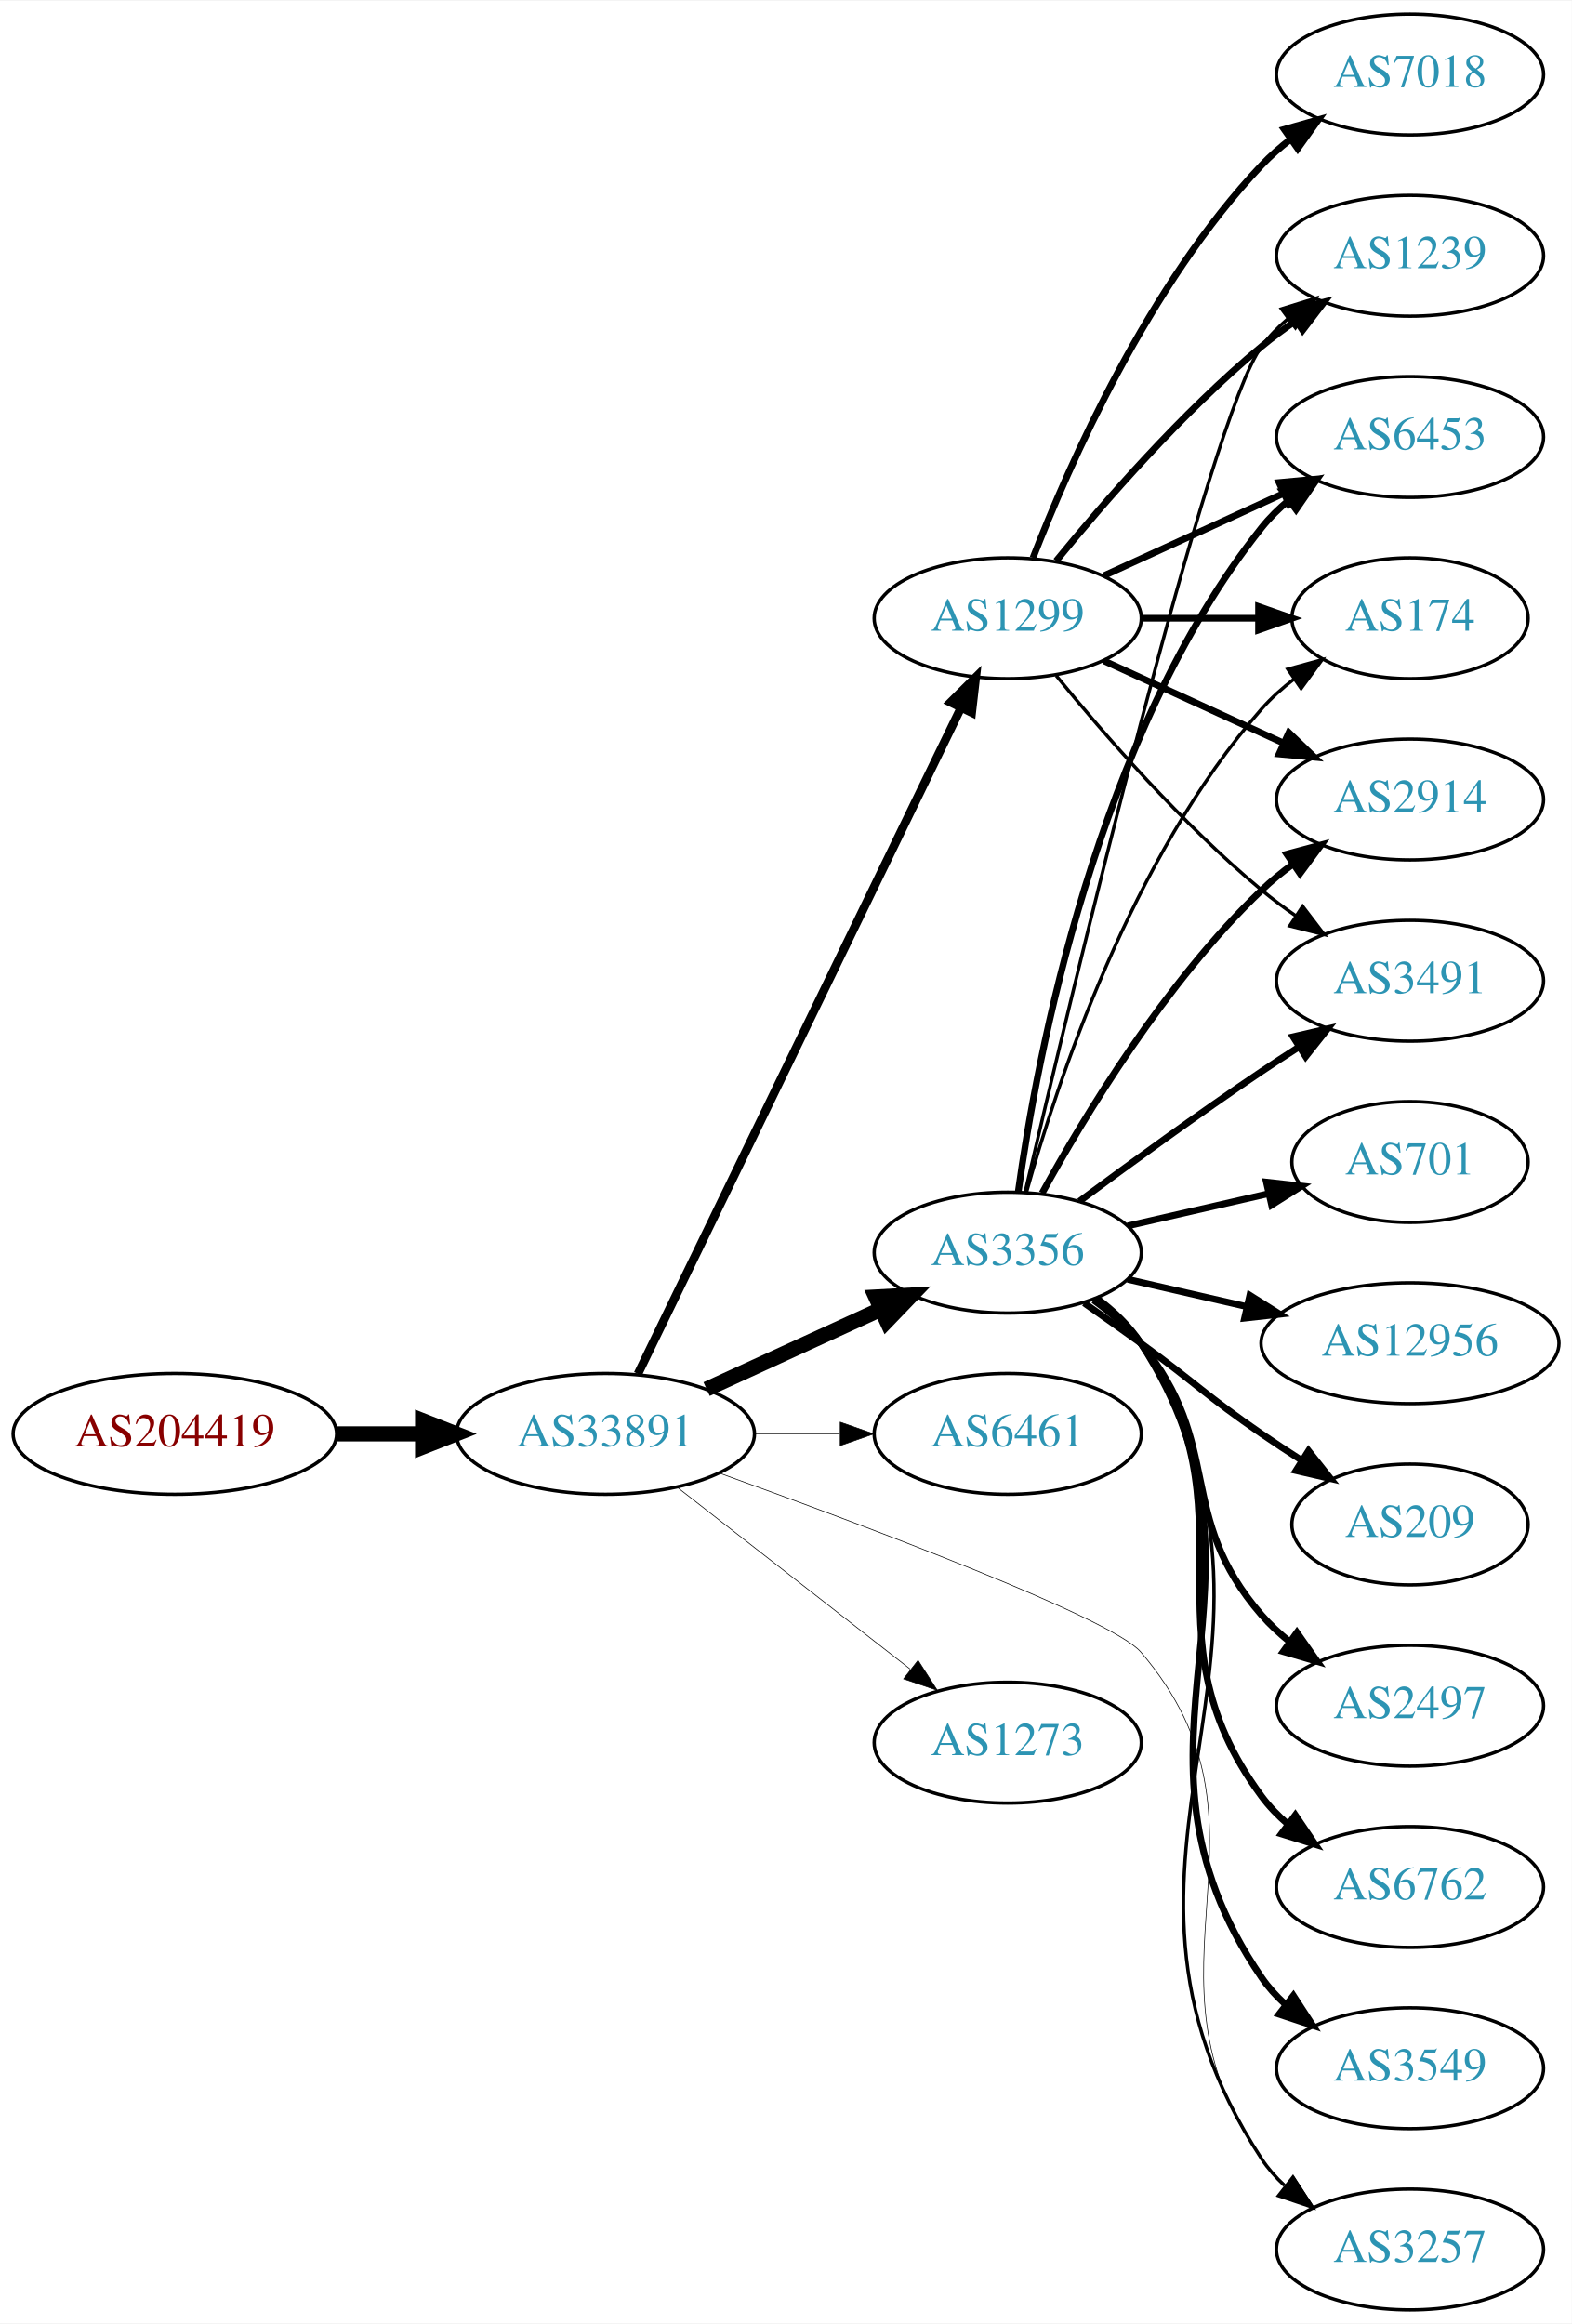
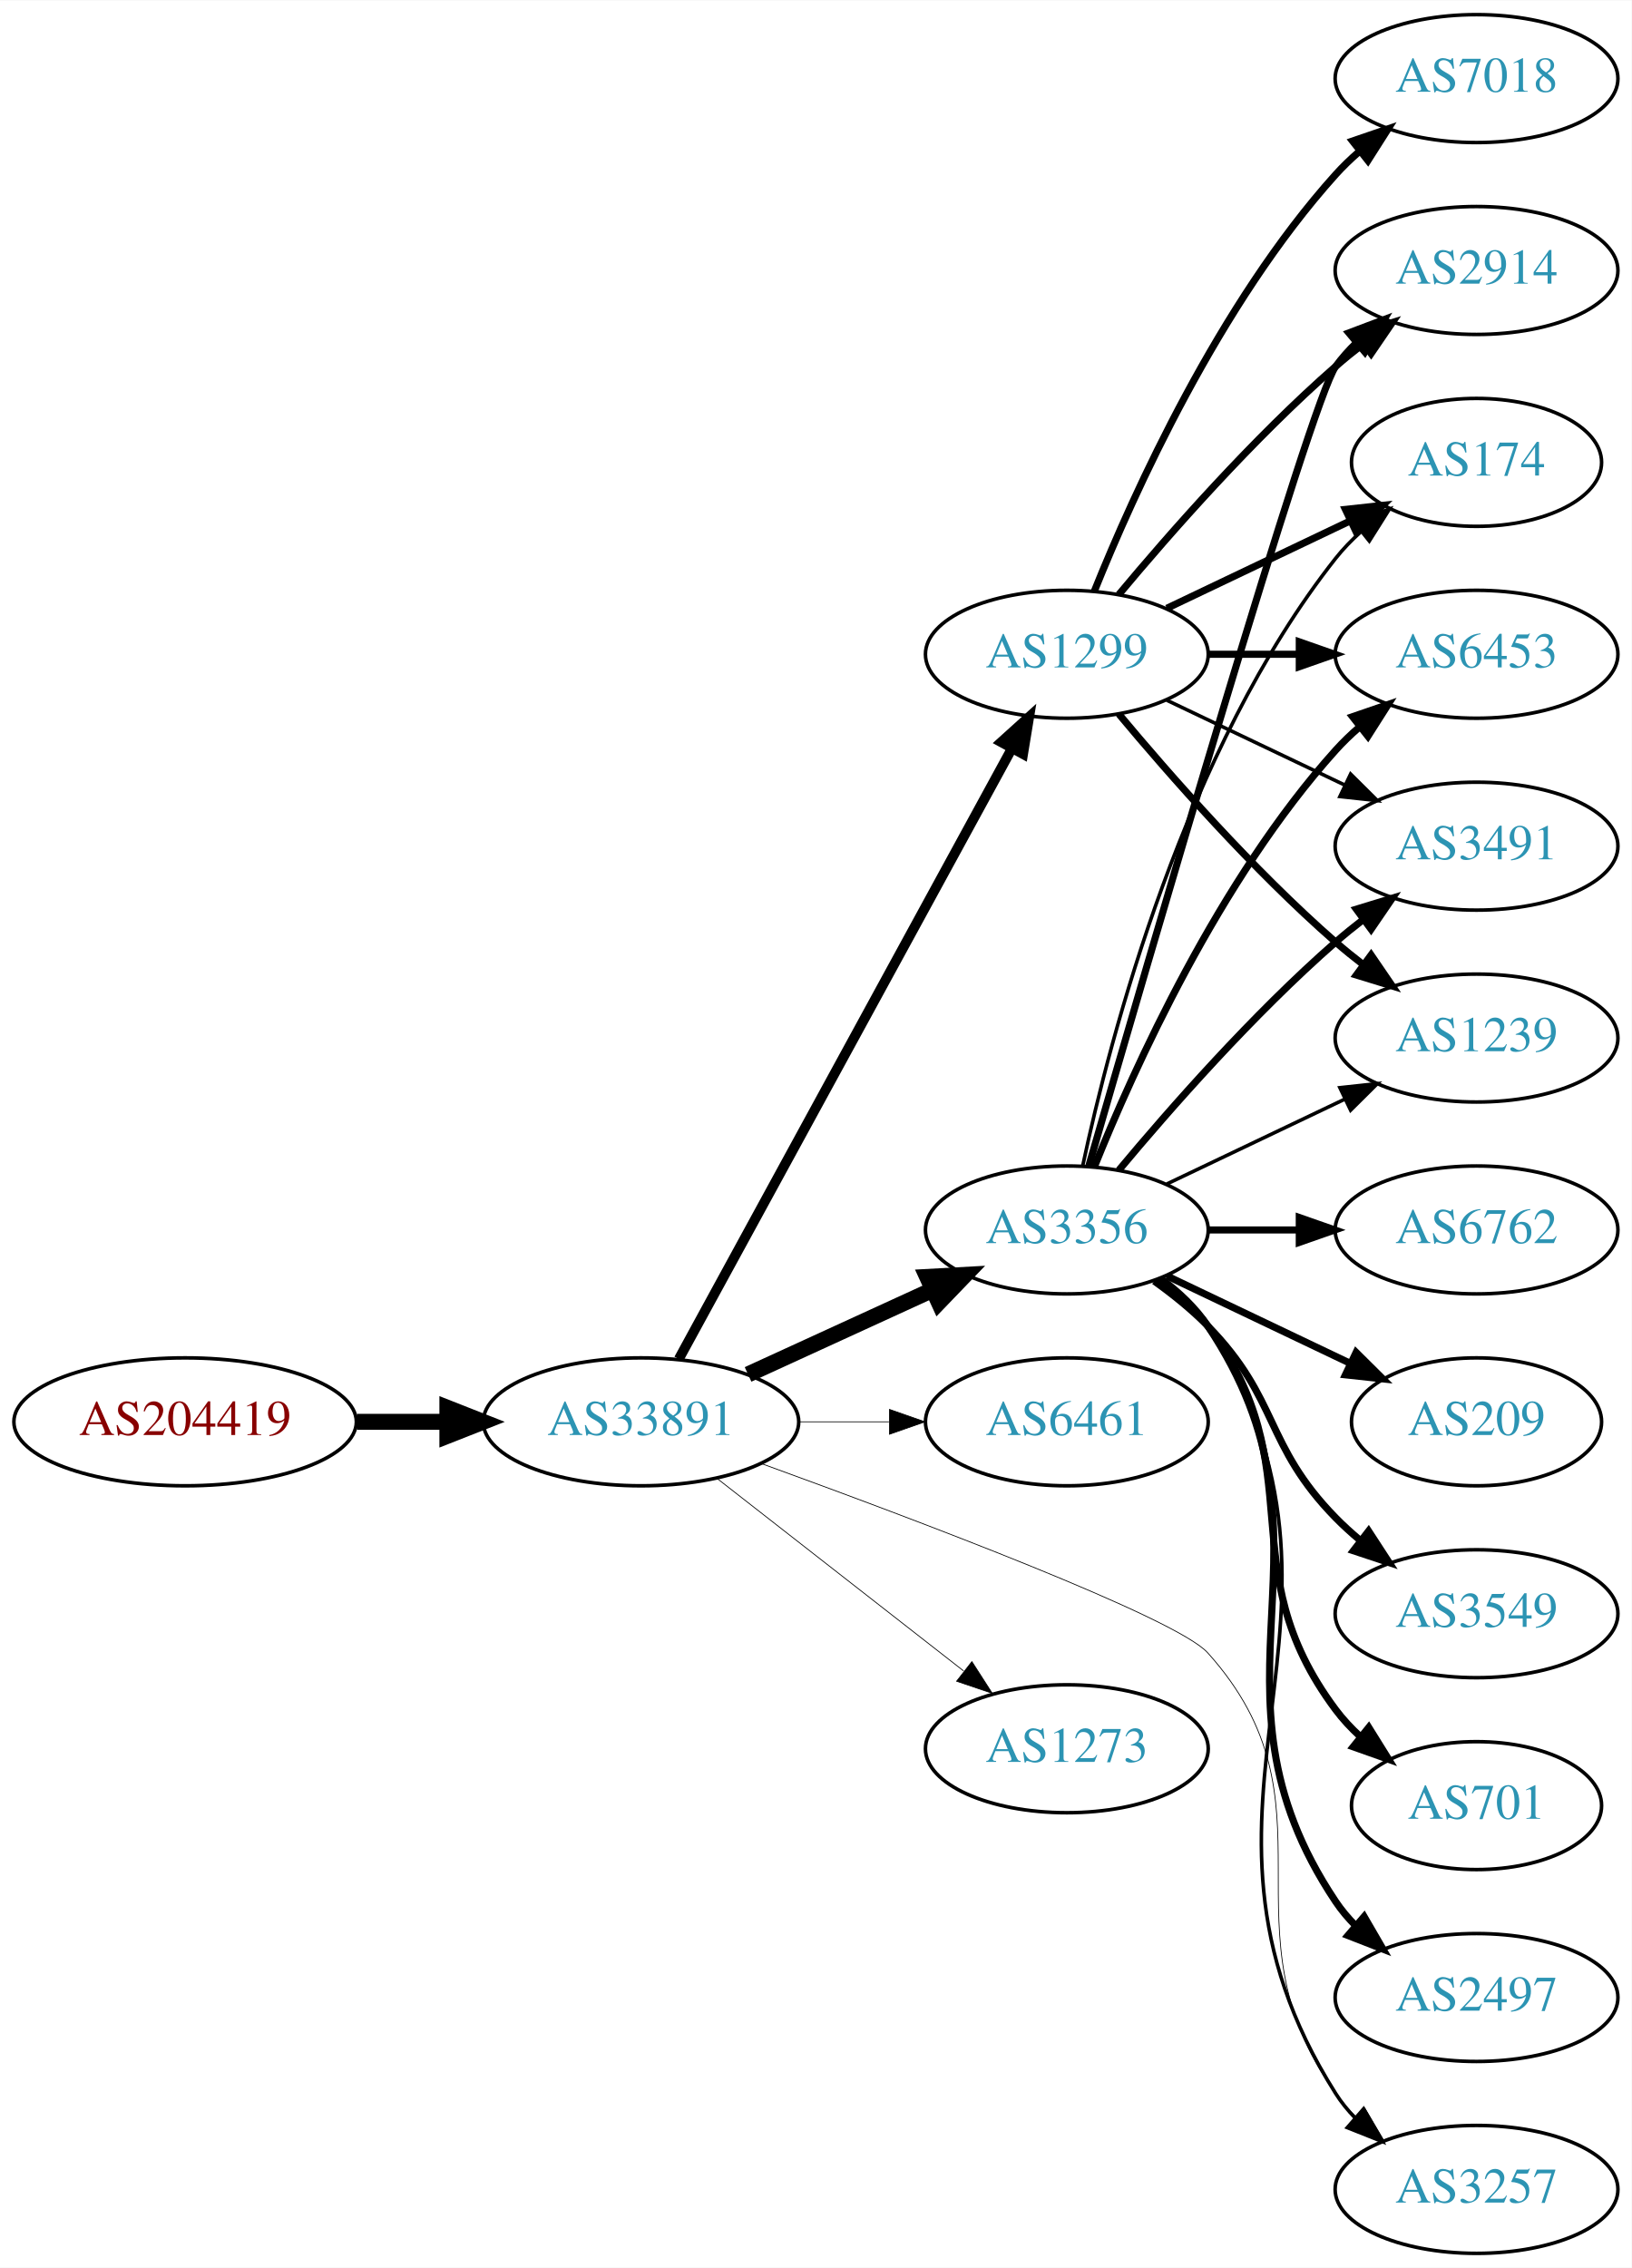
- <svg xmlns="http://www.w3.org/2000/svg" xmlns:xlink="http://www.w3.org/1999/xlink" width="468pt" height="692pt" viewBox="0.00 0.00 468.27 692.00">
-   <g id="graph0" class="graph" transform="scale(1 1) rotate(0) translate(4 688)">
-     <polygon fill="white" stroke="none" points="-4,4 -4,-688 464.269,-688 464.269,4 -4,4" />
+ <svg xmlns="http://www.w3.org/2000/svg" xmlns:xlink="http://www.w3.org/1999/xlink" width="459pt" height="638pt" viewBox="0.00 0.00 459.17 638.00">
+   <g id="graph0" class="graph" transform="scale(1 1) rotate(0) translate(4 634)">
+     <polygon fill="white" stroke="none" points="-4,4 -4,-634 455.17,-634 455.17,4 -4,4" />
    <g id="node1" class="node">
      <g id="a_node1">
        <a xlink:href="/asn/204419" xlink:title="AS204419 ~ Smart-Connect [AT]">
-           <ellipse fill="#ffffff" stroke="black" cx="48.096" cy="-261" rx="48.192" ry="18" />
-           <text text-anchor="middle" x="48.096" y="-257.3" font-family="Times,serif" font-size="14.00" fill="#880000">AS204419</text>
+           <ellipse fill="#ffffff" stroke="black" cx="48.096" cy="-234" rx="48.192" ry="18" />
+           <text text-anchor="middle" x="48.096" y="-230.3" font-family="Times,serif" font-size="14.00" fill="#880000">AS204419</text>
        </a>
      </g>
    </g>
    <g id="node2" class="node">
      <g id="a_node2">
        <a xlink:href="/asn/33891" xlink:title="AS33891 ~ CORE-BACKBONE GMBH GLOBAL NETWORK [DE]">
-           <ellipse fill="#ffffff" stroke="black" cx="176.388" cy="-261" rx="44.393" ry="18" />
-           <text text-anchor="middle" x="176.388" y="-257.3" font-family="Times,serif" font-size="14.00" fill="#2c94b3">AS33891</text>
+           <ellipse fill="#ffffff" stroke="black" cx="176.388" cy="-234" rx="44.393" ry="18" />
+           <text text-anchor="middle" x="176.388" y="-230.3" font-family="Times,serif" font-size="14.00" fill="#2c94b3">AS33891</text>
        </a>
      </g>
    </g>
    <g id="edge1" class="edge">
-       <path fill="none" stroke="black" stroke-width="4.5" d="M96.481,-261C104.742,-261 113.386,-261 121.799,-261" />
-       <polygon fill="black" stroke="black" stroke-width="4.5" points="121.904,-264.938 131.904,-261 121.904,-257.063 121.904,-264.938" />
+       <path fill="none" stroke="black" stroke-width="4.5" d="M96.481,-234C104.742,-234 113.386,-234 121.799,-234" />
+       <polygon fill="black" stroke="black" stroke-width="4.5" points="121.904,-237.938 131.904,-234 121.904,-230.063 121.904,-237.938" />
    </g>
    <g id="node3" class="node">
      <g id="a_node3">
        <a xlink:href="/asn/1299" xlink:title="AS1299 ~ Telia Carrier [EU]">
-           <ellipse fill="#ffffff" stroke="black" cx="296.23" cy="-504" rx="39.794" ry="18" />
-           <text text-anchor="middle" x="296.23" y="-500.3" font-family="Times,serif" font-size="14.00" fill="#2c94b3">AS1299</text>
+           <ellipse fill="#ffffff" stroke="black" cx="296.23" cy="-450" rx="39.794" ry="18" />
+           <text text-anchor="middle" x="296.23" y="-446.3" font-family="Times,serif" font-size="14.00" fill="#2c94b3">AS1299</text>
        </a>
      </g>
    </g>
    <g id="edge2" class="edge">
-       <path fill="none" stroke="black" stroke-width="2.543" d="M186.053,-278.868C206.533,-321.101 258.021,-427.272 282.247,-477.227" />
-       <polygon fill="black" stroke="black" stroke-width="2.543" points="279.198,-478.963 286.711,-486.433 285.497,-475.908 279.198,-478.963" />
+       <path fill="none" stroke="black" stroke-width="2.786" d="M187.031,-251.676C207.713,-289.584 256.425,-378.873 280.805,-423.559" />
+       <polygon fill="black" stroke="black" stroke-width="2.786" points="277.757,-425.28 285.619,-432.383 283.902,-421.928 277.757,-425.28" />
    </g>
    <g id="node4" class="node">
      <g id="a_node4">
        <a xlink:href="/asn/3356" xlink:title="AS3356 ~ Level 3 Parent, LLC [US]">
-           <ellipse fill="#ffffff" stroke="black" cx="296.23" cy="-315" rx="39.794" ry="18" />
-           <text text-anchor="middle" x="296.23" y="-311.3" font-family="Times,serif" font-size="14.00" fill="#2c94b3">AS3356</text>
+           <ellipse fill="#ffffff" stroke="black" cx="296.23" cy="-288" rx="39.794" ry="18" />
+           <text text-anchor="middle" x="296.23" y="-284.3" font-family="Times,serif" font-size="14.00" fill="#2c94b3">AS3356</text>
        </a>
      </g>
    </g>
    <g id="edge3" class="edge">
-       <path fill="none" stroke="black" stroke-width="4.5" d="M206.517,-274.348C222.128,-281.502 241.526,-290.391 258.198,-298.03" />
-       <polygon fill="black" stroke="black" stroke-width="4.5" points="256.919,-301.775 267.65,-302.362 260.199,-294.616 256.919,-301.775" />
+       <path fill="none" stroke="black" stroke-width="4.5" d="M206.517,-247.348C222.128,-254.502 241.526,-263.391 258.198,-271.03" />
+       <polygon fill="black" stroke="black" stroke-width="4.5" points="256.919,-274.775 267.65,-275.362 260.199,-267.616 256.919,-274.775" />
    </g>
    <g id="node5" class="node">
      <g id="a_node5">
        <a xlink:href="/asn/6461" xlink:title="AS6461 ~ Zayo Bandwidth [US]">
-           <ellipse fill="#ffffff" stroke="black" cx="296.23" cy="-261" rx="39.794" ry="18" />
-           <text text-anchor="middle" x="296.23" y="-257.3" font-family="Times,serif" font-size="14.00" fill="#2c94b3">AS6461</text>
+           <ellipse fill="#ffffff" stroke="black" cx="296.23" cy="-234" rx="39.794" ry="18" />
+           <text text-anchor="middle" x="296.23" y="-230.3" font-family="Times,serif" font-size="14.00" fill="#2c94b3">AS6461</text>
        </a>
      </g>
    </g>
    <g id="edge4" class="edge">
-       <path fill="none" stroke="black" stroke-width="0.196" d="M220.599,-261C228.911,-261 237.674,-261 246.156,-261" />
-       <polygon fill="black" stroke="black" stroke-width="0.196" points="246.315,-264.5 256.315,-261 246.315,-257.5 246.315,-264.5" />
+       <path fill="none" stroke="black" stroke-width="0.214" d="M220.599,-234C228.911,-234 237.674,-234 246.156,-234" />
+       <polygon fill="black" stroke="black" stroke-width="0.214" points="246.315,-237.5 256.315,-234 246.315,-230.5 246.315,-237.5" />
    </g>
    <g id="node6" class="node">
      <g id="a_node6">
        <a xlink:href="/asn/3257" xlink:title="AS3257 ~ GTT [DE]">
-           <ellipse fill="#ffffff" stroke="black" cx="416.073" cy="-18" rx="39.794" ry="18" />
-           <text text-anchor="middle" x="416.073" y="-14.3" font-family="Times,serif" font-size="14.00" fill="#2c94b3">AS3257</text>
+           <ellipse fill="#ffffff" stroke="black" cx="411.523" cy="-18" rx="39.794" ry="18" />
+           <text text-anchor="middle" x="411.523" y="-14.3" font-family="Times,serif" font-size="14.00" fill="#2c94b3">AS3257</text>
        </a>
      </g>
    </g>
    <g id="edge5" class="edge">
-       <path fill="none" stroke="black" stroke-width="0.196" d="M210.165,-249.375C254.01,-233.552 327.272,-206.055 335.877,-196 380.734,-143.581 331.616,-101.027 371.877,-45 373.889,-42.199 376.291,-39.625 378.917,-37.273" />
-       <polygon fill="black" stroke="black" stroke-width="0.196" points="381.47,-39.729 387.302,-30.883 377.227,-34.161 381.47,-39.729" />
+       <path fill="none" stroke="black" stroke-width="0.214" d="M210.098,-222.316C253.863,-206.423 327.031,-178.843 335.877,-169 374.235,-126.316 338.45,-91.647 371.877,-45 373.575,-42.63 375.549,-40.397 377.689,-38.308" />
+       <polygon fill="black" stroke="black" stroke-width="0.214" points="380.052,-40.894 385.446,-31.775 375.543,-35.54 380.052,-40.894" />
    </g>
    <g id="node7" class="node">
      <g id="a_node7">
        <a xlink:href="/asn/1273" xlink:title="AS1273 ~ Vodafone Group PLC [EU]">
-           <ellipse fill="#ffffff" stroke="black" cx="296.23" cy="-169" rx="39.794" ry="18" />
-           <text text-anchor="middle" x="296.23" y="-165.3" font-family="Times,serif" font-size="14.00" fill="#2c94b3">AS1273</text>
+           <ellipse fill="#ffffff" stroke="black" cx="296.23" cy="-142" rx="39.794" ry="18" />
+           <text text-anchor="middle" x="296.23" y="-138.3" font-family="Times,serif" font-size="14.00" fill="#2c94b3">AS1273</text>
        </a>
      </g>
    </g>
    <g id="edge6" class="edge">
-       <path fill="none" stroke="black" stroke-width="0.196" d="M197.645,-245.185C216.817,-230.218 245.765,-207.617 267.158,-190.916" />
-       <polygon fill="black" stroke="black" stroke-width="0.196" points="269.508,-193.522 275.237,-184.609 265.2,-188.004 269.508,-193.522" />
+       <path fill="none" stroke="black" stroke-width="0.214" d="M197.645,-218.185C216.817,-203.218 245.765,-180.617 267.158,-163.916" />
+       <polygon fill="black" stroke="black" stroke-width="0.214" points="269.508,-166.522 275.237,-157.609 265.2,-161.004 269.508,-166.522" />
    </g>
    <g id="node8" class="node">
      <g id="a_node8">
-         <a xlink:href="/asn/1239" xlink:title="AS1239 ~ Sprint [US]">
-           <ellipse fill="#ffffff" stroke="black" cx="416.073" cy="-612" rx="39.794" ry="18" />
-           <text text-anchor="middle" x="416.073" y="-608.3" font-family="Times,serif" font-size="14.00" fill="#2c94b3">AS1239</text>
+         <a xlink:href="/asn/6453" xlink:title="AS6453 ~ TATA COMMUNICATIONS (AMERICA) INC [US]">
+           <ellipse fill="#ffffff" stroke="black" cx="411.523" cy="-450" rx="39.794" ry="18" />
+           <text text-anchor="middle" x="411.523" y="-446.3" font-family="Times,serif" font-size="14.00" fill="#2c94b3">AS6453</text>
        </a>
      </g>
    </g>
    <g id="edge7" class="edge">
-       <path fill="none" stroke="black" stroke-width="2" d="M310.649,-521.065C324.764,-538.375 348.178,-565.345 371.877,-585 375.093,-587.668 378.594,-590.27 382.164,-592.741" />
-       <polygon fill="black" stroke="black" stroke-width="2" points="380.242,-595.666 390.52,-598.236 384.088,-589.817 380.242,-595.666" />
+       <path fill="none" stroke="black" stroke-width="2" d="M335.902,-450C344.105,-450 352.869,-450 361.401,-450" />
+       <polygon fill="black" stroke="black" stroke-width="2" points="361.641,-453.5 371.641,-450 361.641,-446.5 361.641,-453.5" />
    </g>
    <g id="node9" class="node">
      <g id="a_node9">
-         <a xlink:href="/asn/6453" xlink:title="AS6453 ~ TATA COMMUNICATIONS (AMERICA) INC [US]">
-           <ellipse fill="#ffffff" stroke="black" cx="416.073" cy="-558" rx="39.794" ry="18" />
-           <text text-anchor="middle" x="416.073" y="-554.3" font-family="Times,serif" font-size="14.00" fill="#2c94b3">AS6453</text>
+         <a xlink:href="/asn/3491" xlink:title="AS3491 ~ PCCW Global, Inc. [US]">
+           <ellipse fill="#ffffff" stroke="black" cx="411.523" cy="-396" rx="39.794" ry="18" />
+           <text text-anchor="middle" x="411.523" y="-392.3" font-family="Times,serif" font-size="14.00" fill="#2c94b3">AS3491</text>
        </a>
      </g>
    </g>
    <g id="edge8" class="edge">
-       <path fill="none" stroke="black" stroke-width="2" d="M324.859,-516.661C340.816,-523.973 361.087,-533.261 378.369,-541.181" />
-       <polygon fill="black" stroke="black" stroke-width="2" points="377.068,-544.435 387.617,-545.419 379.984,-538.071 377.068,-544.435" />
+       <path fill="none" stroke="black" d="M324.367,-437.066C339.361,-429.919 358.182,-420.948 374.405,-413.215" />
+       <polygon fill="black" stroke="black" points="376.087,-416.291 383.608,-408.829 373.075,-409.972 376.087,-416.291" />
    </g>
    <g id="node10" class="node">
      <g id="a_node10">
-         <a xlink:href="/asn/174" xlink:title="AS174 ~ Cogent Communications [US]">
-           <ellipse fill="#ffffff" stroke="black" cx="416.073" cy="-504" rx="35.194" ry="18" />
-           <text text-anchor="middle" x="416.073" y="-500.3" font-family="Times,serif" font-size="14.00" fill="#2c94b3">AS174</text>
+         <a xlink:href="/asn/1239" xlink:title="AS1239 ~ Sprint [US]">
+           <ellipse fill="#ffffff" stroke="black" cx="411.523" cy="-342" rx="39.794" ry="18" />
+           <text text-anchor="middle" x="411.523" y="-338.3" font-family="Times,serif" font-size="14.00" fill="#2c94b3">AS1239</text>
        </a>
      </g>
    </g>
    <g id="edge9" class="edge">
-       <path fill="none" stroke="black" stroke-width="2" d="M336.143,-504C347.23,-504 359.389,-504 370.771,-504" />
-       <polygon fill="black" stroke="black" stroke-width="2" points="370.953,-507.5 380.953,-504 370.953,-500.5 370.953,-507.5" />
+       <path fill="none" stroke="black" stroke-width="2" d="M310.86,-433.183C325.143,-416.071 348.689,-389.255 371.877,-369 374.342,-366.846 376.981,-364.706 379.678,-362.628" />
+       <polygon fill="black" stroke="black" stroke-width="2" points="381.851,-365.375 387.832,-356.63 377.703,-359.736 381.851,-365.375" />
    </g>
    <g id="node11" class="node">
      <g id="a_node11">
        <a xlink:href="/asn/2914" xlink:title="AS2914 ~ NTT America, Inc. [US]">
-           <ellipse fill="#ffffff" stroke="black" cx="416.073" cy="-450" rx="39.794" ry="18" />
-           <text text-anchor="middle" x="416.073" y="-446.3" font-family="Times,serif" font-size="14.00" fill="#2c94b3">AS2914</text>
+           <ellipse fill="#ffffff" stroke="black" cx="411.523" cy="-558" rx="39.794" ry="18" />
+           <text text-anchor="middle" x="411.523" y="-554.3" font-family="Times,serif" font-size="14.00" fill="#2c94b3">AS2914</text>
        </a>
      </g>
    </g>
    <g id="edge10" class="edge">
-       <path fill="none" stroke="black" stroke-width="2" d="M324.859,-491.339C340.816,-484.027 361.087,-474.739 378.369,-466.819" />
-       <polygon fill="black" stroke="black" stroke-width="2" points="379.984,-469.929 387.617,-462.581 377.068,-463.565 379.984,-469.929" />
+       <path fill="none" stroke="black" stroke-width="2" d="M310.86,-466.817C325.143,-483.929 348.689,-510.745 371.877,-531 374.342,-533.154 376.981,-535.294 379.678,-537.372" />
+       <polygon fill="black" stroke="black" stroke-width="2" points="377.703,-540.264 387.832,-543.37 381.851,-534.625 377.703,-540.264" />
    </g>
    <g id="node12" class="node">
      <g id="a_node12">
-         <a xlink:href="/asn/7018" xlink:title="AS7018 ~ AT&amp;T Services, Inc. [US]">
-           <ellipse fill="#ffffff" stroke="black" cx="416.073" cy="-666" rx="39.794" ry="18" />
-           <text text-anchor="middle" x="416.073" y="-662.3" font-family="Times,serif" font-size="14.00" fill="#2c94b3">AS7018</text>
+         <a xlink:href="/asn/174" xlink:title="AS174 ~ Cogent Communications [US]">
+           <ellipse fill="#ffffff" stroke="black" cx="411.523" cy="-504" rx="35.194" ry="18" />
+           <text text-anchor="middle" x="411.523" y="-500.3" font-family="Times,serif" font-size="14.00" fill="#2c94b3">AS174</text>
        </a>
      </g>
    </g>
    <g id="edge11" class="edge">
-       <path fill="none" stroke="black" stroke-width="2" d="M303.753,-521.994C314.504,-549.728 338.161,-603.429 371.877,-639 374.462,-641.728 377.38,-644.294 380.448,-646.677" />
-       <polygon fill="black" stroke="black" stroke-width="2" points="378.602,-649.658 388.797,-652.543 382.627,-643.93 378.602,-649.658" />
+       <path fill="none" stroke="black" stroke-width="2" d="M324.367,-462.934C339.798,-470.29 359.284,-479.577 375.819,-487.459" />
+       <polygon fill="black" stroke="black" stroke-width="2" points="374.628,-490.768 385.161,-491.911 377.64,-484.449 374.628,-490.768" />
    </g>
    <g id="node13" class="node">
      <g id="a_node13">
-         <a xlink:href="/asn/3491" xlink:title="AS3491 ~ PCCW Global, Inc. [US]">
-           <ellipse fill="#ffffff" stroke="black" cx="416.073" cy="-396" rx="39.794" ry="18" />
-           <text text-anchor="middle" x="416.073" y="-392.3" font-family="Times,serif" font-size="14.00" fill="#2c94b3">AS3491</text>
+         <a xlink:href="/asn/7018" xlink:title="AS7018 ~ AT&amp;T Services, Inc. [US]">
+           <ellipse fill="#ffffff" stroke="black" cx="411.523" cy="-612" rx="39.794" ry="18" />
+           <text text-anchor="middle" x="411.523" y="-608.3" font-family="Times,serif" font-size="14.00" fill="#2c94b3">AS7018</text>
        </a>
      </g>
    </g>
    <g id="edge12" class="edge">
-       <path fill="none" stroke="black" d="M310.649,-486.935C324.764,-469.625 348.178,-442.655 371.877,-423 375.093,-420.332 378.594,-417.73 382.164,-415.259" />
-       <polygon fill="black" stroke="black" points="384.088,-418.183 390.52,-409.764 380.242,-412.334 384.088,-418.183" />
-     </g>
-     <g id="edge24" class="edge">
-       <path fill="none" stroke="black" d="M322.827,-301.572C327.868,-297.819 332.604,-293.29 335.877,-288 393.318,-195.153 312.079,-136.347 371.877,-45 373.766,-42.114 376.082,-39.481 378.651,-37.091" />
-       <polygon fill="black" stroke="black" points="381.201,-39.541 386.943,-30.637 376.902,-34.017 381.201,-39.541" />
+       <path fill="none" stroke="black" stroke-width="2" d="M303.978,-467.787C315.029,-495.243 339.082,-548.578 371.877,-585 373.879,-587.224 376.098,-589.363 378.43,-591.397" />
+       <polygon fill="black" stroke="black" stroke-width="2" points="376.628,-594.433 386.649,-597.873 380.961,-588.935 376.628,-594.433" />
+     </g>
+     <g id="edge23" class="edge">
+       <path fill="none" stroke="black" d="M322.756,-274.528C327.801,-270.777 332.556,-266.26 335.877,-261 387.826,-178.7 319.927,-127.3 371.877,-45 373.433,-42.534 375.305,-40.232 377.374,-38.095" />
+       <polygon fill="black" stroke="black" points="379.743,-40.673 384.997,-31.473 375.153,-35.389 379.743,-40.673" />
+     </g>
+     <g id="edge16" class="edge">
+       <path fill="none" stroke="black" stroke-width="2" d="M303.978,-305.787C315.029,-333.243 339.082,-386.578 371.877,-423 373.879,-425.224 376.098,-427.363 378.43,-429.397" />
+       <polygon fill="black" stroke="black" stroke-width="2" points="376.628,-432.433 386.649,-435.873 380.961,-426.935 376.628,-432.433" />
+     </g>
+     <g id="edge14" class="edge">
+       <path fill="none" stroke="black" stroke-width="2" d="M310.86,-304.817C325.143,-321.929 348.689,-348.745 371.877,-369 374.342,-371.154 376.981,-373.294 379.678,-375.372" />
+       <polygon fill="black" stroke="black" stroke-width="2" points="377.703,-378.264 387.832,-381.37 381.851,-372.625 377.703,-378.264" />
    </g>
    <g id="edge13" class="edge">
-       <path fill="none" stroke="black" d="M301.436,-333.133C314.804,-390.299 356.355,-564.194 371.877,-585 374.124,-588.013 376.816,-590.769 379.742,-593.272" />
-       <polygon fill="black" stroke="black" points="377.773,-596.169 387.894,-599.303 381.937,-590.542 377.773,-596.169" />
-     </g>
-     <g id="edge20" class="edge">
-       <path fill="none" stroke="black" stroke-width="2" d="M299.369,-333.17C304.869,-372.974 322.695,-469.233 371.877,-531 374.218,-533.94 376.972,-536.649 379.938,-539.121" />
-       <polygon fill="black" stroke="black" stroke-width="2" points="378.004,-542.042 388.144,-545.11 382.13,-536.388 378.004,-542.042" />
-     </g>
-     <g id="edge23" class="edge">
-       <path fill="none" stroke="black" d="M301.803,-332.946C310.709,-364.995 332.993,-432.842 371.877,-477 374.704,-480.211 378.005,-483.172 381.5,-485.864" />
-       <polygon fill="black" stroke="black" points="379.657,-488.845 389.875,-491.645 383.634,-483.084 379.657,-488.845" />
-     </g>
-     <g id="edge15" class="edge">
-       <path fill="none" stroke="black" stroke-width="2" d="M306.471,-332.713C319.017,-355.561 343.194,-395.611 371.877,-423 374.745,-425.739 377.934,-428.347 381.243,-430.785" />
-       <polygon fill="black" stroke="black" stroke-width="2" points="379.366,-433.742 389.602,-436.477 383.306,-427.956 379.366,-433.742" />
+       <path fill="none" stroke="black" d="M324.367,-300.934C339.361,-308.081 358.182,-317.052 374.405,-324.785" />
+       <polygon fill="black" stroke="black" points="373.075,-328.028 383.608,-329.171 376.087,-321.709 373.075,-328.028" />
    </g>
    <g id="edge19" class="edge">
-       <path fill="none" stroke="black" stroke-width="2" d="M317.56,-330.277C332.423,-341.304 353.167,-356.407 371.877,-369 375.426,-371.389 379.176,-373.839 382.924,-376.242" />
-       <polygon fill="black" stroke="black" stroke-width="2" points="381.251,-379.325 391.573,-381.712 384.993,-373.409 381.251,-379.325" />
+       <path fill="none" stroke="black" stroke-width="2" d="M302.366,-305.844C318.097,-360.346 364.975,-521.524 371.877,-531 373.593,-533.357 375.581,-535.581 377.73,-537.663" />
+       <polygon fill="black" stroke="black" stroke-width="2" points="375.593,-540.439 385.504,-544.183 380.092,-535.075 375.593,-540.439" />
+     </g>
+     <g id="edge22" class="edge">
+       <path fill="none" stroke="black" d="M300.72,-306.16C308.351,-342.03 329.343,-423.155 371.877,-477 373.957,-479.633 376.362,-482.116 378.934,-484.428" />
+       <polygon fill="black" stroke="black" points="376.991,-487.354 386.998,-490.835 381.346,-481.873 376.991,-487.354" />
    </g>
    <g id="node14" class="node">
      <g id="a_node14">
-         <a xlink:href="/asn/2497" xlink:title="AS2497 ~ Internet Initiative Japan Inc. [JP]">
-           <ellipse fill="#ffffff" stroke="black" cx="416.073" cy="-180" rx="39.794" ry="18" />
-           <text text-anchor="middle" x="416.073" y="-176.3" font-family="Times,serif" font-size="14.00" fill="#2c94b3">AS2497</text>
-         </a>
-       </g>
-     </g>
-     <g id="edge14" class="edge">
-       <path fill="none" stroke="black" stroke-width="2" d="M321.811,-300.844C326.905,-297.128 331.919,-292.799 335.877,-288 360.941,-257.606 346.043,-236.742 371.877,-207 374.341,-204.162 377.178,-201.523 380.196,-199.094" />
-       <polygon fill="black" stroke="black" stroke-width="2" points="382.383,-201.833 388.474,-193.164 378.306,-196.142 382.383,-201.833" />
+         <a xlink:href="/asn/209" xlink:title="AS209 ~ CenturyLink Communications, LLC [US]">
+           <ellipse fill="#ffffff" stroke="black" cx="411.523" cy="-234" rx="35.194" ry="18" />
+           <text text-anchor="middle" x="411.523" y="-230.3" font-family="Times,serif" font-size="14.00" fill="#2c94b3">AS209</text>
+         </a>
+       </g>
+     </g>
+     <g id="edge15" class="edge">
+       <path fill="none" stroke="black" stroke-width="2" d="M324.367,-275.066C339.798,-267.71 359.284,-258.423 375.819,-250.541" />
+       <polygon fill="black" stroke="black" stroke-width="2" points="377.64,-253.551 385.161,-246.089 374.628,-247.232 377.64,-253.551" />
    </g>
    <g id="node15" class="node">
      <g id="a_node15">
-         <a xlink:href="/asn/6762" xlink:title="AS6762 ~ TELECOM ITALIA SPARKLE S.p.A. [IT]">
-           <ellipse fill="#ffffff" stroke="black" cx="416.073" cy="-126" rx="39.794" ry="18" />
-           <text text-anchor="middle" x="416.073" y="-122.3" font-family="Times,serif" font-size="14.00" fill="#2c94b3">AS6762</text>
-         </a>
-       </g>
-     </g>
-     <g id="edge16" class="edge">
-       <path fill="none" stroke="black" stroke-width="2" d="M322.39,-301.284C327.454,-297.545 332.309,-293.096 335.877,-288 371.49,-237.131 334.973,-202.941 371.877,-153 374.11,-149.977 376.793,-147.214 379.714,-144.707" />
-       <polygon fill="black" stroke="black" stroke-width="2" points="381.909,-147.437 387.857,-138.669 377.74,-141.814 381.909,-147.437" />
+         <a xlink:href="/asn/3549" xlink:title="AS3549 ~ Level 3 Parent, LLC [US]">
+           <ellipse fill="#ffffff" stroke="black" cx="411.523" cy="-180" rx="39.794" ry="18" />
+           <text text-anchor="middle" x="411.523" y="-176.3" font-family="Times,serif" font-size="14.00" fill="#2c94b3">AS3549</text>
+         </a>
+       </g>
+     </g>
+     <g id="edge17" class="edge">
+       <path fill="none" stroke="black" stroke-width="2" d="M320.824,-273.611C326.08,-269.852 331.412,-265.563 335.877,-261 356.049,-240.383 351.704,-227.617 371.877,-207 373.969,-204.861 376.253,-202.782 378.63,-200.79" />
+       <polygon fill="black" stroke="black" stroke-width="2" points="381.148,-203.268 386.929,-194.389 376.873,-197.725 381.148,-203.268" />
    </g>
    <g id="node16" class="node">
      <g id="a_node16">
-         <a xlink:href="/asn/3549" xlink:title="AS3549 ~ Level 3 Parent, LLC [US]">
-           <ellipse fill="#ffffff" stroke="black" cx="416.073" cy="-72" rx="39.794" ry="18" />
-           <text text-anchor="middle" x="416.073" y="-68.3" font-family="Times,serif" font-size="14.00" fill="#2c94b3">AS3549</text>
-         </a>
-       </g>
-     </g>
-     <g id="edge17" class="edge">
-       <path fill="none" stroke="black" stroke-width="2" d="M322.666,-301.47C327.716,-297.722 332.496,-293.221 335.877,-288 382.351,-216.222 323.581,-169.566 371.877,-99 373.825,-96.154 376.182,-93.548 378.778,-91.176" />
-       <polygon fill="black" stroke="black" stroke-width="2" points="381.33,-93.628 387.114,-84.751 377.057,-88.083 381.33,-93.628" />
+         <a xlink:href="/asn/701" xlink:title="AS701 ~ UUNET [US]">
+           <ellipse fill="#ffffff" stroke="black" cx="411.523" cy="-126" rx="35.194" ry="18" />
+           <text text-anchor="middle" x="411.523" y="-122.3" font-family="Times,serif" font-size="14.00" fill="#2c94b3">AS701</text>
+         </a>
+       </g>
+     </g>
+     <g id="edge18" class="edge">
+       <path fill="none" stroke="black" stroke-width="2" d="M322.161,-274.118C327.237,-270.389 332.155,-265.984 335.877,-261 366.148,-220.458 341.605,-193.542 371.877,-153 373.884,-150.311 376.24,-147.791 378.781,-145.454" />
+       <polygon fill="black" stroke="black" stroke-width="2" points="381.196,-148.004 386.797,-139.011 376.81,-142.548 381.196,-148.004" />
    </g>
    <g id="node17" class="node">
      <g id="a_node17">
-         <a xlink:href="/asn/701" xlink:title="AS701 ~ UUNET [US]">
-           <ellipse fill="#ffffff" stroke="black" cx="416.073" cy="-342" rx="35.194" ry="18" />
-           <text text-anchor="middle" x="416.073" y="-338.3" font-family="Times,serif" font-size="14.00" fill="#2c94b3">AS701</text>
-         </a>
-       </g>
-     </g>
-     <g id="edge18" class="edge">
-       <path fill="none" stroke="black" stroke-width="2" d="M331.949,-322.955C345.042,-325.955 360.064,-329.396 373.705,-332.522" />
-       <polygon fill="black" stroke="black" stroke-width="2" points="373.283,-336.016 383.812,-334.838 374.846,-329.193 373.283,-336.016" />
+         <a xlink:href="/asn/2497" xlink:title="AS2497 ~ Internet Initiative Japan Inc. [JP]">
+           <ellipse fill="#ffffff" stroke="black" cx="411.523" cy="-72" rx="39.794" ry="18" />
+           <text text-anchor="middle" x="411.523" y="-68.3" font-family="Times,serif" font-size="14.00" fill="#2c94b3">AS2497</text>
+         </a>
+       </g>
+     </g>
+     <g id="edge20" class="edge">
+       <path fill="none" stroke="black" stroke-width="2" d="M322.549,-274.393C327.605,-270.649 332.417,-266.169 335.877,-261 376.901,-199.706 330.852,-160.294 371.877,-99 373.498,-96.577 375.417,-94.305 377.519,-92.19" />
+       <polygon fill="black" stroke="black" stroke-width="2" points="379.886,-94.771 385.204,-85.607 375.332,-89.454 379.886,-94.771" />
    </g>
    <g id="node18" class="node">
      <g id="a_node18">
-         <a xlink:href="/asn/12956" xlink:title="AS12956 ~ TELXIUS [ES]">
-           <ellipse fill="#ffffff" stroke="black" cx="416.073" cy="-288" rx="44.393" ry="18" />
-           <text text-anchor="middle" x="416.073" y="-284.3" font-family="Times,serif" font-size="14.00" fill="#2c94b3">AS12956</text>
+         <a xlink:href="/asn/6762" xlink:title="AS6762 ~ TELECOM ITALIA SPARKLE S.p.A. [IT]">
+           <ellipse fill="#ffffff" stroke="black" cx="411.523" cy="-288" rx="39.794" ry="18" />
+           <text text-anchor="middle" x="411.523" y="-284.3" font-family="Times,serif" font-size="14.00" fill="#2c94b3">AS6762</text>
        </a>
      </g>
    </g>
    <g id="edge21" class="edge">
-       <path fill="none" stroke="black" stroke-width="2" d="M331.949,-307.045C343.088,-304.493 355.623,-301.621 367.516,-298.896" />
-       <polygon fill="black" stroke="black" stroke-width="2" points="368.345,-302.297 377.31,-296.652 366.781,-295.474 368.345,-302.297" />
-     </g>
-     <g id="node19" class="node">
-       <g id="a_node19">
-         <a xlink:href="/asn/209" xlink:title="AS209 ~ CenturyLink Communications, LLC [US]">
-           <ellipse fill="#ffffff" stroke="black" cx="416.073" cy="-234" rx="35.194" ry="18" />
-           <text text-anchor="middle" x="416.073" y="-230.3" font-family="Times,serif" font-size="14.00" fill="#2c94b3">AS209</text>
-         </a>
-       </g>
-     </g>
-     <g id="edge22" class="edge">
-       <path fill="none" stroke="black" stroke-width="2" d="M318.987,-299.991C324.522,-296.121 330.44,-291.936 335.877,-288 352.076,-276.271 355.382,-272.311 371.877,-261 375.672,-258.398 379.708,-255.738 383.732,-253.151" />
-       <polygon fill="black" stroke="black" stroke-width="2" points="385.839,-255.96 392.42,-247.657 382.097,-250.044 385.839,-255.96" />
+       <path fill="none" stroke="black" stroke-width="2" d="M335.902,-288C344.105,-288 352.869,-288 361.401,-288" />
+       <polygon fill="black" stroke="black" stroke-width="2" points="361.641,-291.5 371.641,-288 361.641,-284.5 361.641,-291.5" />
    </g>
  </g>
</svg>
